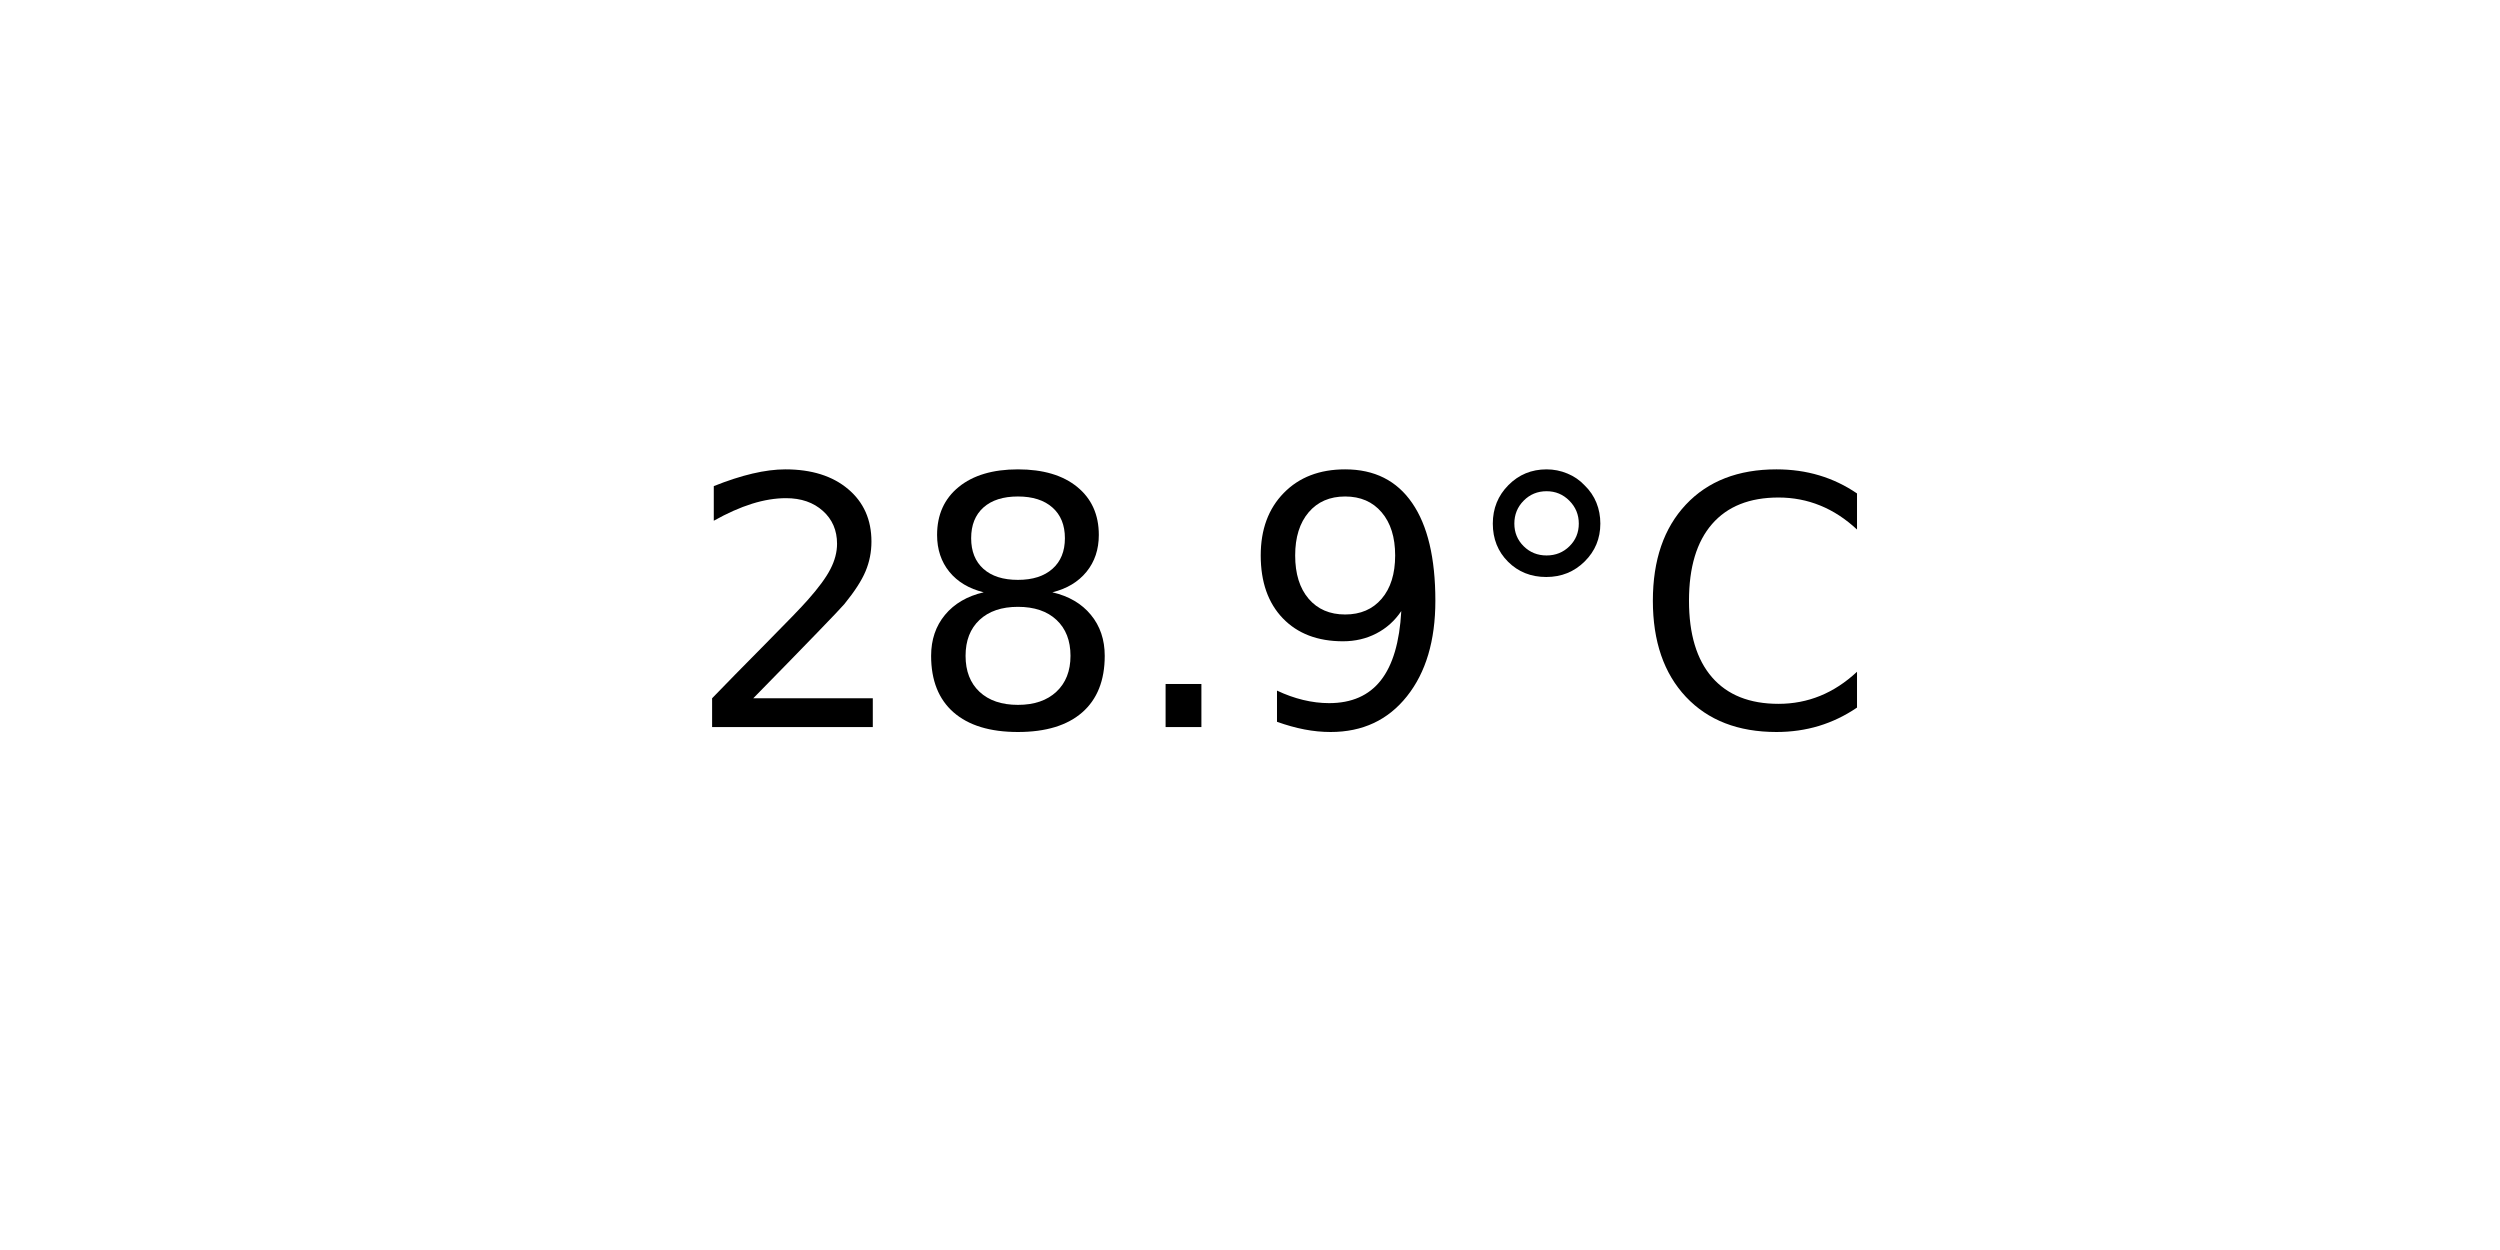
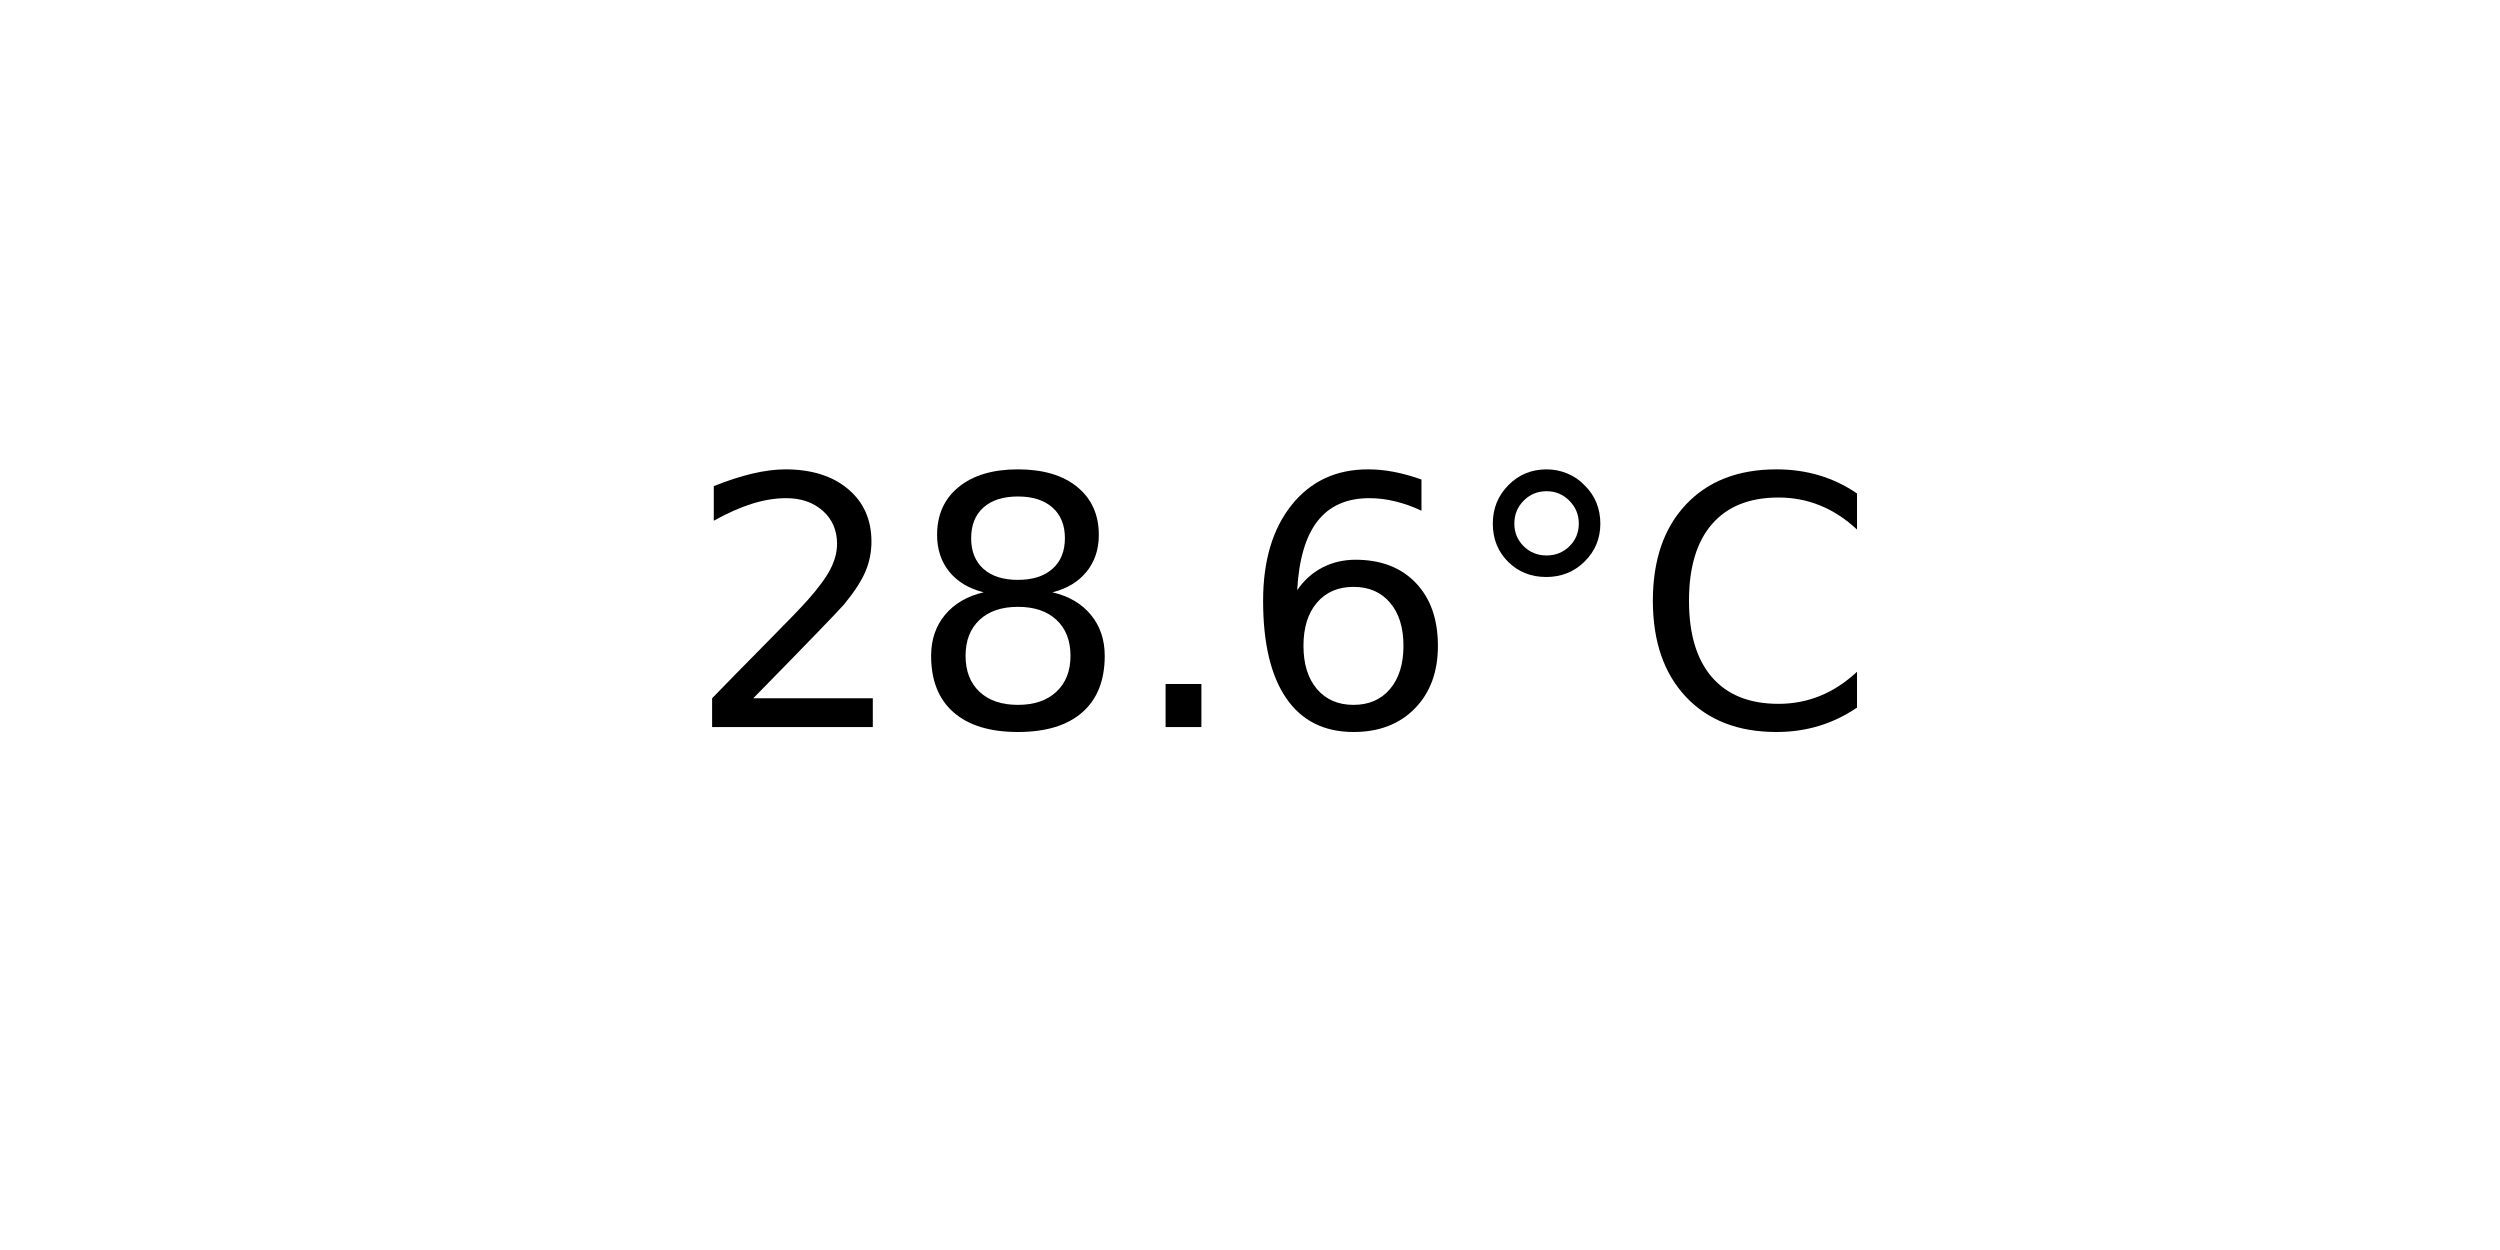
<svg xmlns="http://www.w3.org/2000/svg" xmlns:xlink="http://www.w3.org/1999/xlink" width="72pt" height="36pt" viewBox="0 0 72 36" version="1.1">
  <defs>
    <style type="text/css">*{stroke-linejoin: round; stroke-linecap: butt}</style>
  </defs>
  <g id="figure_1">
    <g id="axes_1">
      <g id="text_1">
        <g transform="translate(19.77578 20.93937) scale(0.1 -0.1)">
          <defs>
            <path id="DejaVuSans-32" d="M 1228 531  L 3431 531  L 3431 0  L 469 0  L 469 531  Q 828 903 1448 1529  Q 2069 2156 2228 2338  Q 2531 2678 2651 2914  Q 2772 3150 2772 3378  Q 2772 3750 2511 3984  Q 2250 4219 1831 4219  Q 1534 4219 1204 4116  Q 875 4013 500 3803  L 500 4441  Q 881 4594 1212 4672  Q 1544 4750 1819 4750  Q 2544 4750 2975 4387  Q 3406 4025 3406 3419  Q 3406 3131 3298 2873  Q 3191 2616 2906 2266  Q 2828 2175 2409 1742  Q 1991 1309 1228 531  z " transform="scale(0.015625)" />
            <path id="DejaVuSans-38" d="M 2034 2216  Q 1584 2216 1326 1975  Q 1069 1734 1069 1313  Q 1069 891 1326 650  Q 1584 409 2034 409  Q 2484 409 2743 651  Q 3003 894 3003 1313  Q 3003 1734 2745 1975  Q 2488 2216 2034 2216  z M 1403 2484  Q 997 2584 770 2862  Q 544 3141 544 3541  Q 544 4100 942 4425  Q 1341 4750 2034 4750  Q 2731 4750 3128 4425  Q 3525 4100 3525 3541  Q 3525 3141 3298 2862  Q 3072 2584 2669 2484  Q 3125 2378 3379 2068  Q 3634 1759 3634 1313  Q 3634 634 3220 271  Q 2806 -91 2034 -91  Q 1263 -91 848 271  Q 434 634 434 1313  Q 434 1759 690 2068  Q 947 2378 1403 2484  z M 1172 3481  Q 1172 3119 1398 2916  Q 1625 2713 2034 2713  Q 2441 2713 2670 2916  Q 2900 3119 2900 3481  Q 2900 3844 2670 4047  Q 2441 4250 2034 4250  Q 1625 4250 1398 4047  Q 1172 3844 1172 3481  z " transform="scale(0.015625)" />
            <path id="DejaVuSans-2e" d="M 684 794  L 1344 794  L 1344 0  L 684 0  L 684 794  z " transform="scale(0.015625)" />
-             <path id="DejaVuSans-39" d="M 703 97  L 703 672  Q 941 559 1184 500  Q 1428 441 1663 441  Q 2288 441 2617 861  Q 2947 1281 2994 2138  Q 2813 1869 2534 1725  Q 2256 1581 1919 1581  Q 1219 1581 811 2004  Q 403 2428 403 3163  Q 403 3881 828 4315  Q 1253 4750 1959 4750  Q 2769 4750 3195 4129  Q 3622 3509 3622 2328  Q 3622 1225 3098 567  Q 2575 -91 1691 -91  Q 1453 -91 1209 -44  Q 966 3 703 97  z M 1959 2075  Q 2384 2075 2632 2365  Q 2881 2656 2881 3163  Q 2881 3666 2632 3958  Q 2384 4250 1959 4250  Q 1534 4250 1286 3958  Q 1038 3666 1038 3163  Q 1038 2656 1286 2365  Q 1534 2075 1959 2075  z " transform="scale(0.015625)" />
+             <path id="DejaVuSans-36" d="M 2113 2584  Q 1688 2584 1439 2293  Q 1191 2003 1191 1497  Q 1191 994 1439 701  Q 1688 409 2113 409  Q 2538 409 2786 701  Q 3034 994 3034 1497  Q 3034 2003 2786 2293  Q 2538 2584 2113 2584  z M 3366 4563  L 3366 3988  Q 3128 4100 2886 4159  Q 2644 4219 2406 4219  Q 1781 4219 1451 3797  Q 1122 3375 1075 2522  Q 1259 2794 1537 2939  Q 1816 3084 2150 3084  Q 2853 3084 3261 2657  Q 3669 2231 3669 1497  Q 3669 778 3244 343  Q 2819 -91 2113 -91  Q 1303 -91 875 529  Q 447 1150 447 2328  Q 447 3434 972 4092  Q 1497 4750 2381 4750  Q 2619 4750 2861 4703  Q 3103 4656 3366 4563  z " transform="scale(0.015625)" />
            <path id="DejaVuSans-b0" d="M 1600 4347  Q 1350 4347 1178 4173  Q 1006 4000 1006 3750  Q 1006 3503 1178 3333  Q 1350 3163 1600 3163  Q 1850 3163 2022 3333  Q 2194 3503 2194 3750  Q 2194 3997 2020 4172  Q 1847 4347 1600 4347  z M 1600 4750  Q 1800 4750 1984 4673  Q 2169 4597 2303 4453  Q 2447 4313 2519 4134  Q 2591 3956 2591 3750  Q 2591 3338 2302 3052  Q 2013 2766 1594 2766  Q 1172 2766 890 3047  Q 609 3328 609 3750  Q 609 4169 896 4459  Q 1184 4750 1600 4750  z " transform="scale(0.015625)" />
            <path id="DejaVuSans-43" d="M 4122 4306  L 4122 3641  Q 3803 3938 3442 4084  Q 3081 4231 2675 4231  Q 1875 4231 1450 3742  Q 1025 3253 1025 2328  Q 1025 1406 1450 917  Q 1875 428 2675 428  Q 3081 428 3442 575  Q 3803 722 4122 1019  L 4122 359  Q 3791 134 3420 21  Q 3050 -91 2638 -91  Q 1578 -91 968 557  Q 359 1206 359 2328  Q 359 3453 968 4101  Q 1578 4750 2638 4750  Q 3056 4750 3426 4639  Q 3797 4528 4122 4306  z " transform="scale(0.015625)" />
          </defs>
          <use xlink:href="#DejaVuSans-32" />
          <use xlink:href="#DejaVuSans-38" x="63.623" />
          <use xlink:href="#DejaVuSans-2e" x="127.246" />
-           <use xlink:href="#DejaVuSans-39" x="159.033" />
+           <use xlink:href="#DejaVuSans-36" x="159.033" />
          <use xlink:href="#DejaVuSans-b0" x="222.656" />
          <use xlink:href="#DejaVuSans-43" x="272.656" />
        </g>
      </g>
    </g>
  </g>
</svg>
